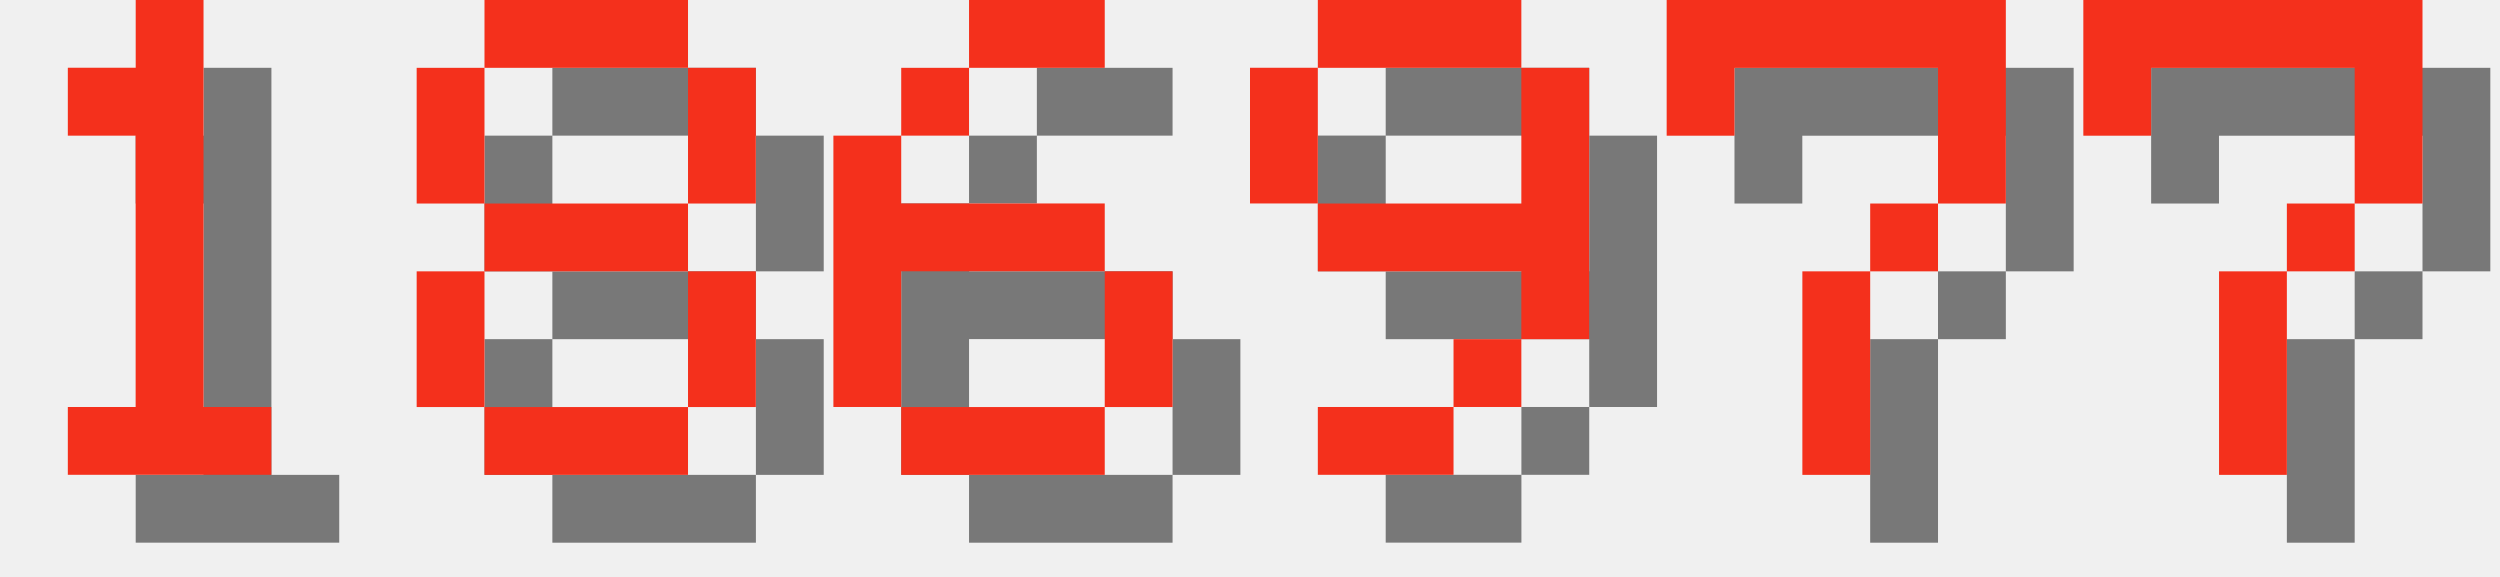
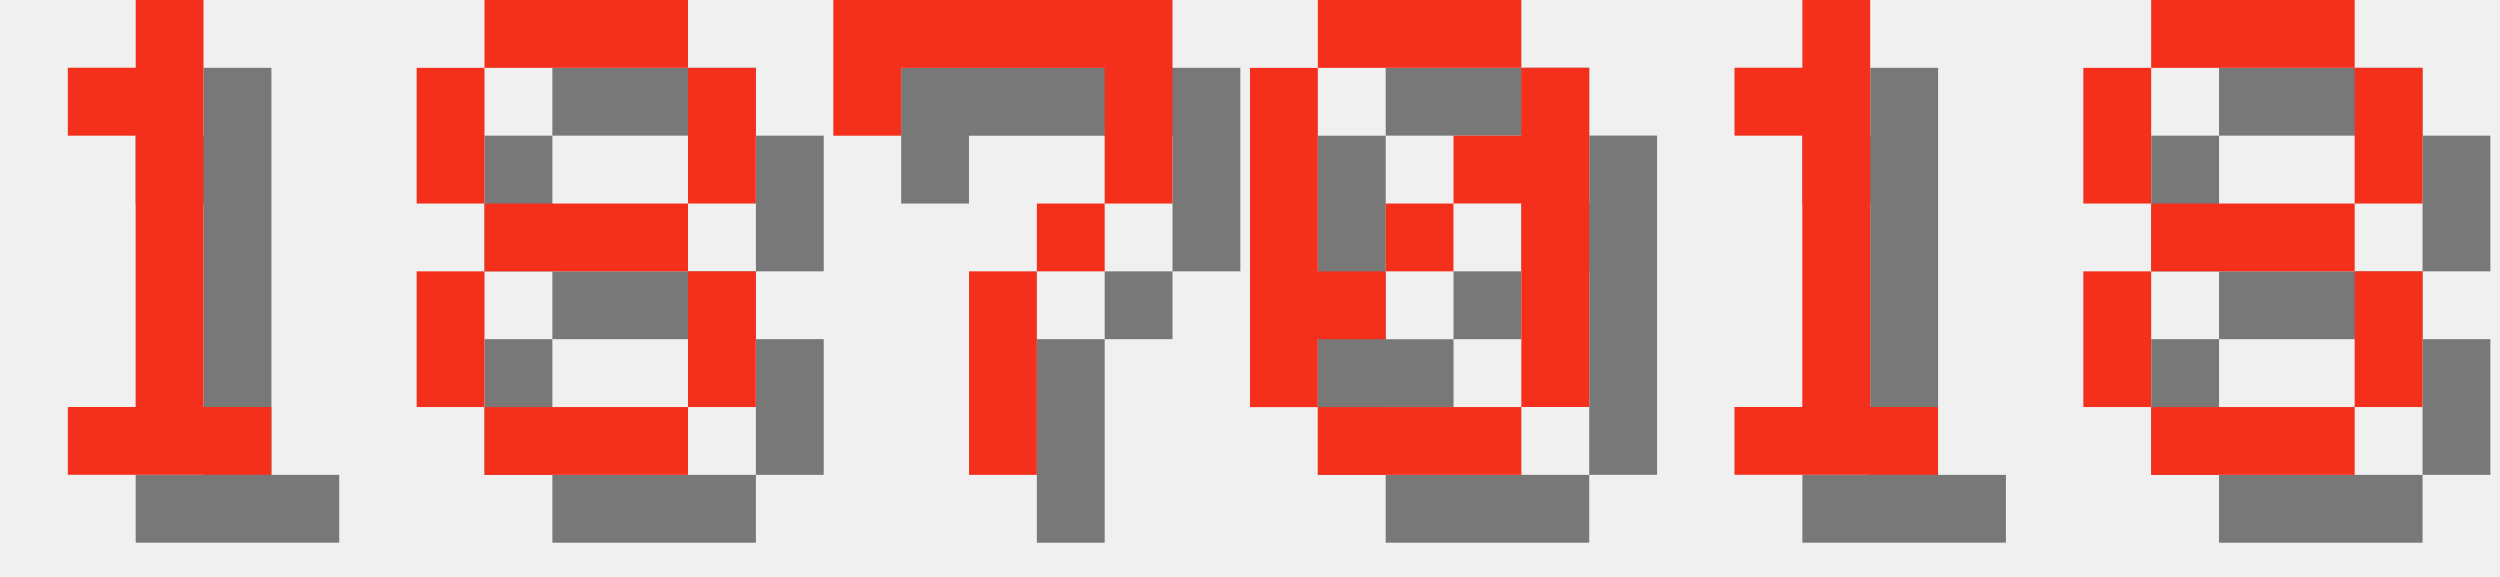
<svg xmlns="http://www.w3.org/2000/svg" version="1.1" width="156.0" height="36">
  <style>
        .text-foreground {
            fill: #F4301C;
        }
        .text-shadow {
            fill: #000000;
            fill-opacity: 0.5;
        }
    </style>
  <g class="digit" id="digit_1" transform="translate(0.0, 0), scale(4)">
    <path id="digit_1_shadow" class="text-shadow" d="m2.117 2.117v1.058h1.058v4.233h-1.058v1.058h3.175v-1.058h-1.058v-6.35h-1.058v1.058h-1.058z" fill-opacity=".5" style="paint-order:stroke fill markers" />
    <path id="digit_1_fg" class="text-foreground" d="m1.058 1.058v1.058h1.058v4.233h-1.058v1.058h3.175v-1.058h-1.058v-6.35h-1.058v1.058h-1.058z" fill="#fff" style="paint-order:stroke fill markers" />
  </g>
  <g class="digit" id="digit_8" transform="translate(26.0, 0), scale(4)">
    <path id="digit_8_shadow" class="text-shadow" d="m2.117 1.058v1.058h3.175v-1.058h-3.175zm3.175 1.058v2.117h1.058v-2.117h-1.058zm0 2.117h-3.175v1.058h3.175v-1.058zm0 1.058v2.117h1.058v-2.117h-1.058zm0 2.117h-3.175v1.058h3.175v-1.058zm-3.175 0v-2.117h-1.058v2.117h1.058zm0-3.175v-2.117h-1.058v2.117h1.058z" fill-opacity=".5" style="paint-order:stroke fill markers" />
    <path id="digit_8_fg" class="text-foreground" d="m1.058 0v1.058h3.175v-1.058h-3.175zm3.175 1.058v2.117h1.058v-2.117h-1.058zm0 2.117h-3.175v1.058h3.175v-1.058zm0 1.058v2.117h1.058v-2.117h-1.058zm0 2.117h-3.175v1.058h3.175v-1.058zm-3.175 0v-2.117h-1.058v2.117h1.058zm0-3.175v-2.117h-1.058v2.117h1.058z" fill="#fff" style="paint-order:stroke fill markers" />
  </g>
-   <g class="digit" id="digit_6" transform="translate(52.0, 0), scale(4)">
-     <path id="digit_6_shadow" class="text-shadow" d="m3.175 1.058v1.058h2.117v-1.058h-2.117zm0 1.058h-1.058v1.058h1.058v-1.058zm-1.058 1.058h-1.058v4.233h1.058v-2.117h3.175v-1.058h-3.175v-1.058zm3.175 2.117v2.117h1.058v-2.117h-1.058zm0 2.117h-3.175v1.058h3.175v-1.058z" fill-opacity=".5" style="paint-order:stroke fill markers" />
-     <path id="digit_6_fg" class="text-foreground" d="m2.117 0v1.058h2.117v-1.058h-2.117zm0 1.058h-1.058v1.058h1.058v-1.058zm-1.058 1.058h-1.058v4.233h1.058v-2.117h3.175v-1.058h-3.175v-1.058zm3.175 2.117v2.117h1.058v-2.117h-1.058zm0 2.117h-3.175v1.058h3.175v-1.058z" fill="#fff" style="paint-order:stroke fill markers" />
-   </g>
-   <g class="digit" id="digit_9" transform="translate(78.0, 0), scale(4)">
-     <path id="digit_9_shadow" class="text-shadow" d="m2.117 1.058v1.058h3.175v-1.058h-3.175zm3.175 1.058v2.117h-3.175v1.058h3.175v1.058h1.058v-4.233h-1.058zm0 4.233h-1.058v1.058h1.058v-1.058zm-1.058 1.058h-2.117v1.058h2.117v-1.058zm-2.117-3.175v-2.117h-1.058v2.117h1.058z" fill-opacity=".5" style="paint-order:stroke fill markers" />
-     <path id="digit_9_fg" class="text-foreground" d="m1.058 0v1.058h3.175v-1.058h-3.175zm3.175 1.058v2.117h-3.175v1.058h3.175v1.058h1.058v-4.233h-1.058zm0 4.233h-1.058v1.058h1.058v-1.058zm-1.058 1.058h-2.117v1.058h2.117v-1.058zm-2.117-3.175v-2.117h-1.058v2.117h1.058z" fill="#fff" style="paint-order:stroke fill markers" />
-   </g>
-   <g class="digit" id="digit_7" transform="translate(104.0, 0), scale(4)">
+   <g class="digit" id="digit_7" transform="translate(52.0, 0), scale(4)">
    <path id="digit_7_shadow" class="text-shadow" d="m1.058 1.058 2e-6 2.117h1.058v-1.058h3.175v1.058l2e-7 1.058h-1.058v1.058h-1.058l4e-7 3.175 1.058 1e-7v-3.175h1.058v-1.058h1.058l5e-7 -1.058v-2.117z" fill-opacity=".5" style="paint-order:stroke fill markers" />
    <path id="digit_7_fg" class="text-foreground" d="m0 0 2e-6 2.117h1.058v-1.058h3.175v1.058l2e-7 1.058h-1.058v1.058h-1.058l4e-7 3.175 1.058 1e-7v-3.175h1.058v-1.058h1.058l5e-7 -1.058v-2.117z" fill="#fff" style="paint-order:stroke fill markers" />
  </g>
-   <g class="digit" id="digit_7" transform="translate(130.0, 0), scale(4)">
-     <path id="digit_7_shadow" class="text-shadow" d="m1.058 1.058 2e-6 2.117h1.058v-1.058h3.175v1.058l2e-7 1.058h-1.058v1.058h-1.058l4e-7 3.175 1.058 1e-7v-3.175h1.058v-1.058h1.058l5e-7 -1.058v-2.117z" fill-opacity=".5" style="paint-order:stroke fill markers" />
-     <path id="digit_7_fg" class="text-foreground" d="m0 0 2e-6 2.117h1.058v-1.058h3.175v1.058l2e-7 1.058h-1.058v1.058h-1.058l4e-7 3.175 1.058 1e-7v-3.175h1.058v-1.058h1.058l5e-7 -1.058v-2.117z" fill="#fff" style="paint-order:stroke fill markers" />
+   <g class="digit" id="digit_0" transform="translate(78.0, 0), scale(4)">
+     <path id="digit_0_shadow" class="text-shadow" d="m2.117 1.058v1.058h3.175v-1.058h-3.175zm3.175 1.058v1.058h-1.058v1.058h1.058v3.175h1.058v-5.292h-1.058zm0 5.292h-3.175v1.058h3.175v-1.058zm-3.175 0v-1.058h1.058v-1.058h-1.058v-3.175h-1.058v5.292h1.058zm1.058-2.117h1.058v-1.058h-1.058v1.058z" fill-opacity=".5" style="paint-order:stroke fill markers" />
+     <path id="digit_0_fg" class="text-foreground" d="m1.058 0v1.058h3.175v-1.058h-3.175zm3.175 1.058v1.058h-1.058v1.058h1.058v3.175h1.058v-5.292h-1.058zm0 5.292h-3.175v1.058h3.175v-1.058zm-3.175 0v-1.058h1.058v-1.058h-1.058v-3.175h-1.058v5.292h1.058zm1.058-2.117h1.058v-1.058h-1.058v1.058z" fill="#fff" style="paint-order:stroke fill markers" />
+   </g>
+   <g class="digit" id="digit_1" transform="translate(104.0, 0), scale(4)">
+     <path id="digit_1_shadow" class="text-shadow" d="m2.117 2.117v1.058h1.058v4.233h-1.058v1.058h3.175v-1.058h-1.058v-6.35h-1.058v1.058h-1.058z" fill-opacity=".5" style="paint-order:stroke fill markers" />
+     <path id="digit_1_fg" class="text-foreground" d="m1.058 1.058v1.058h1.058v4.233h-1.058v1.058h3.175v-1.058h-1.058v-6.35h-1.058v1.058h-1.058z" fill="#fff" style="paint-order:stroke fill markers" />
+   </g>
+   <g class="digit" id="digit_8" transform="translate(130.0, 0), scale(4)">
+     <path id="digit_8_shadow" class="text-shadow" d="m2.117 1.058v1.058h3.175v-1.058h-3.175zm3.175 1.058v2.117h1.058v-2.117h-1.058zm0 2.117h-3.175v1.058h3.175v-1.058zm0 1.058v2.117h1.058v-2.117h-1.058zm0 2.117h-3.175v1.058h3.175v-1.058zm-3.175 0v-2.117h-1.058v2.117h1.058zm0-3.175v-2.117h-1.058v2.117h1.058z" fill-opacity=".5" style="paint-order:stroke fill markers" />
+     <path id="digit_8_fg" class="text-foreground" d="m1.058 0v1.058h3.175v-1.058h-3.175zm3.175 1.058v2.117h1.058v-2.117h-1.058zm0 2.117h-3.175v1.058h3.175v-1.058zm0 1.058v2.117h1.058v-2.117h-1.058zm0 2.117h-3.175v1.058h3.175v-1.058zm-3.175 0v-2.117h-1.058v2.117h1.058zm0-3.175v-2.117h-1.058v2.117h1.058z" fill="#fff" style="paint-order:stroke fill markers" />
  </g>
</svg>
